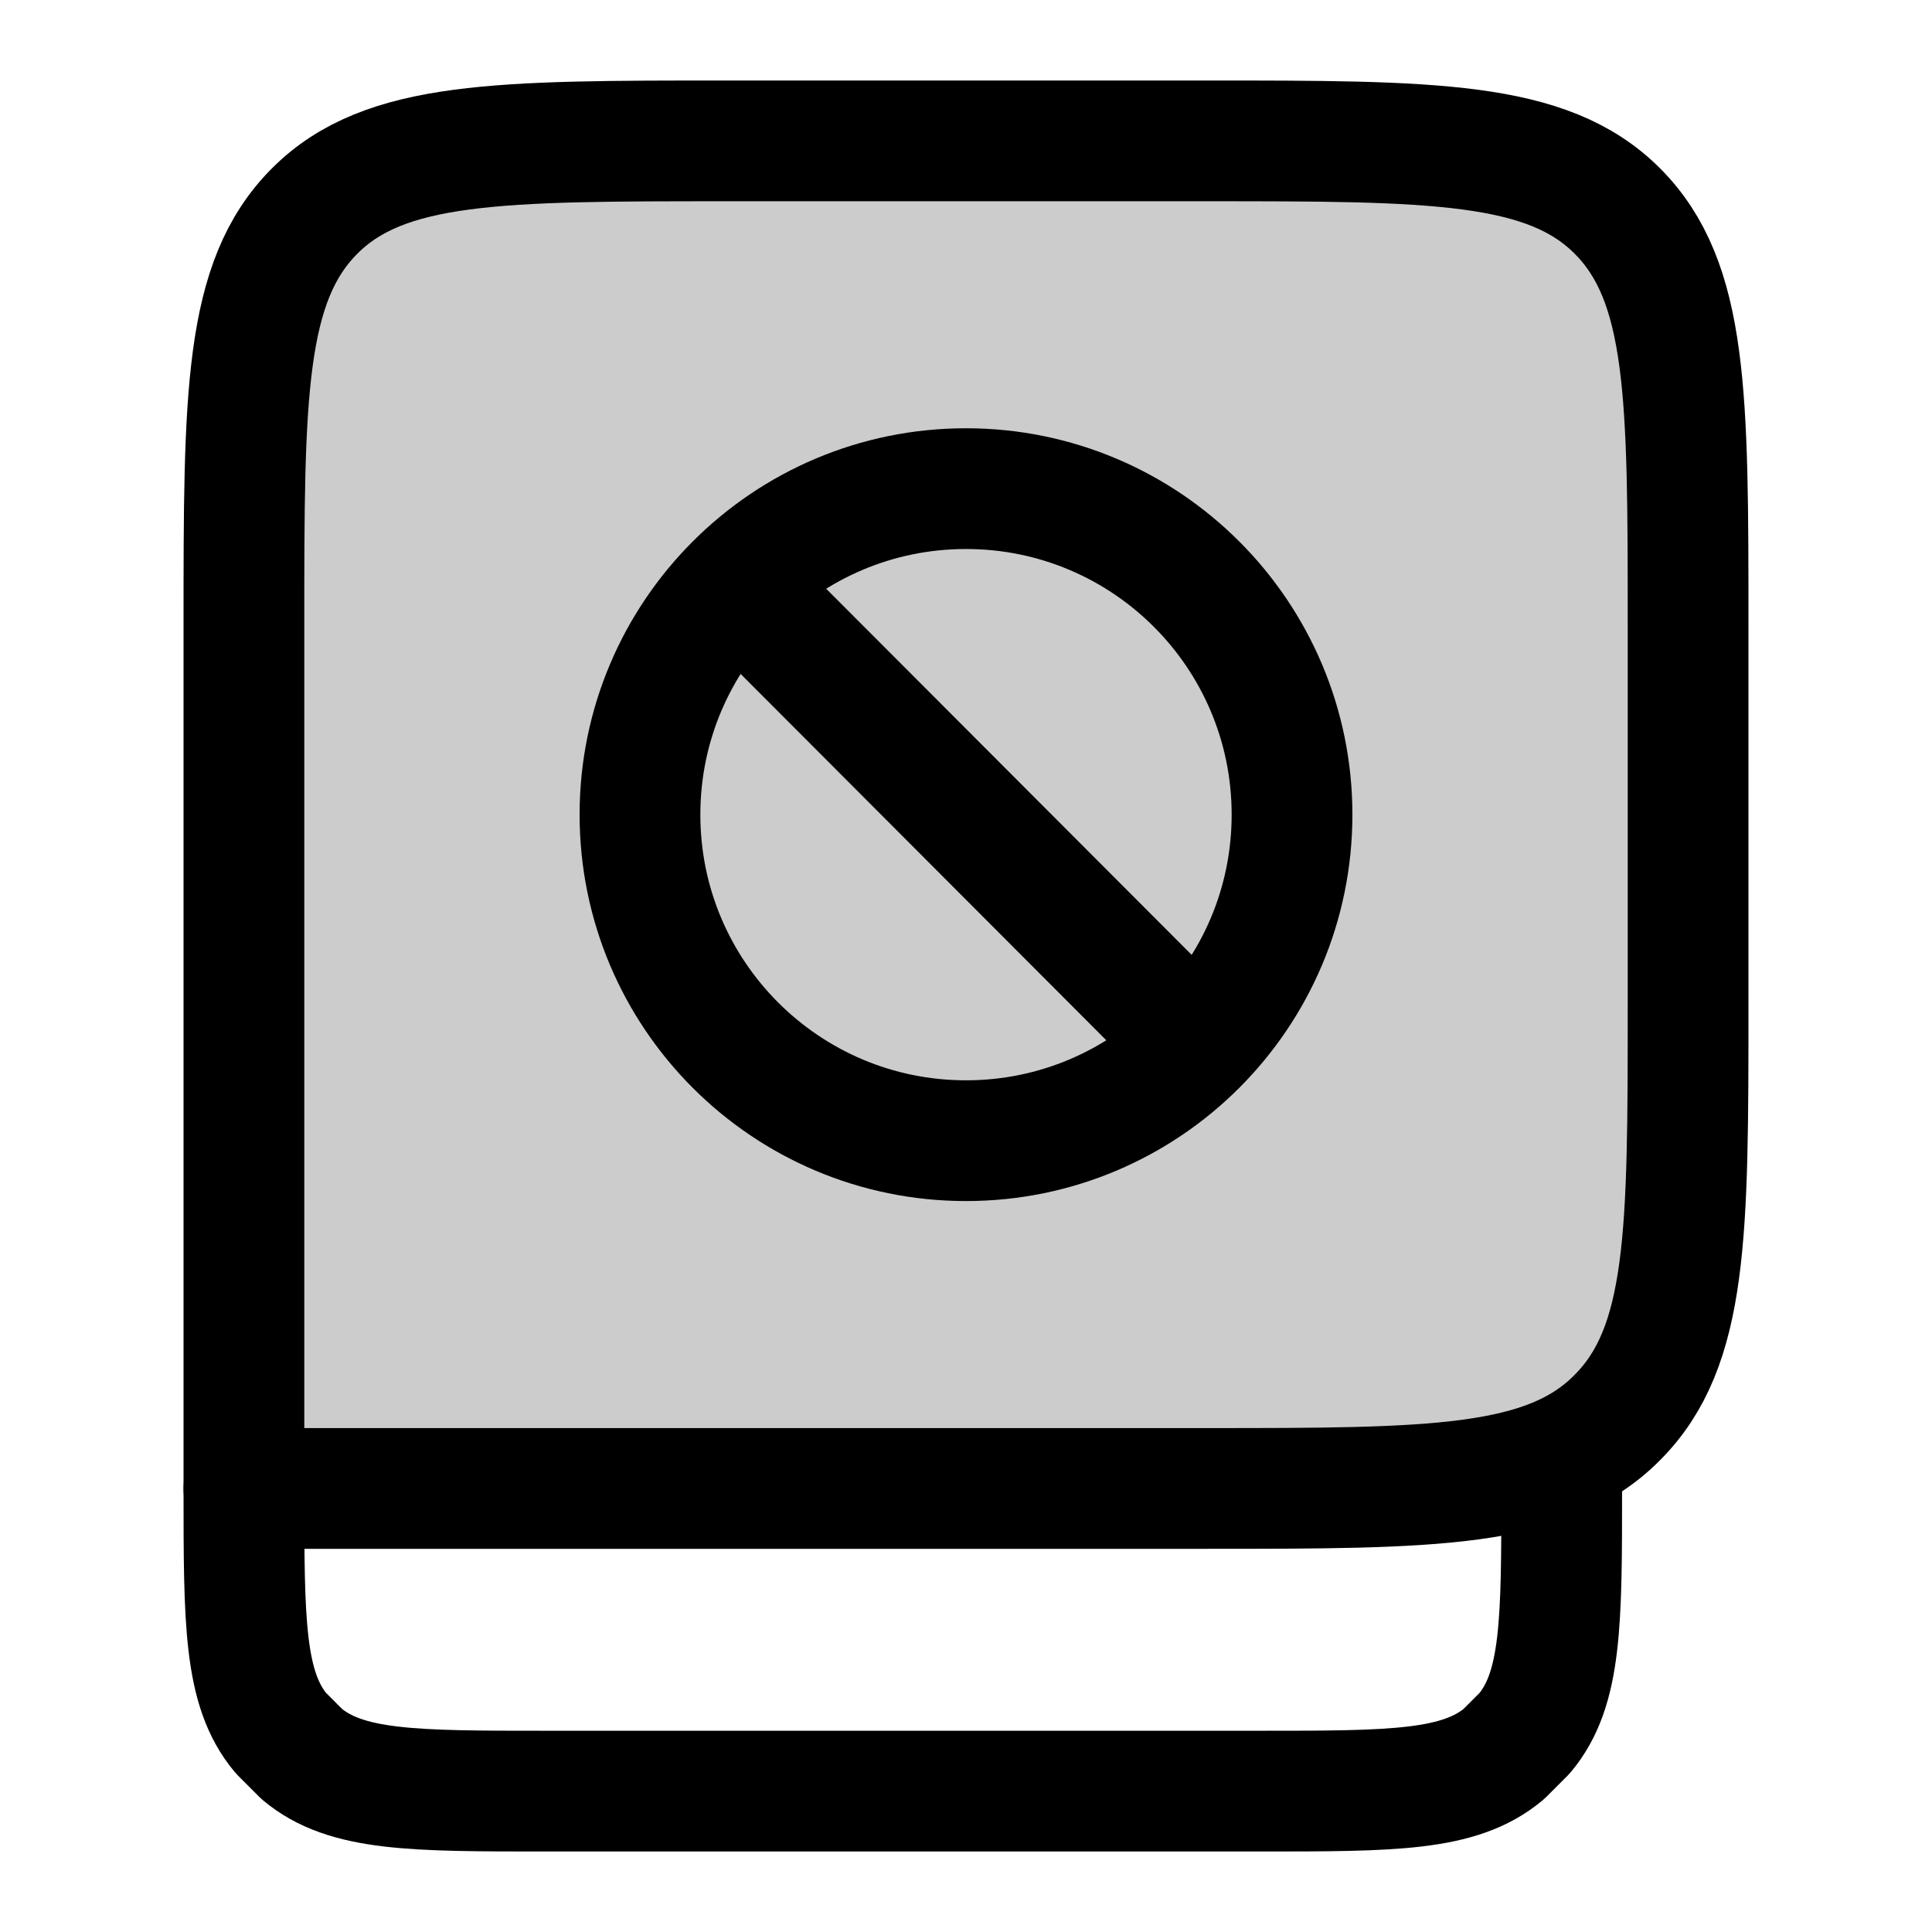
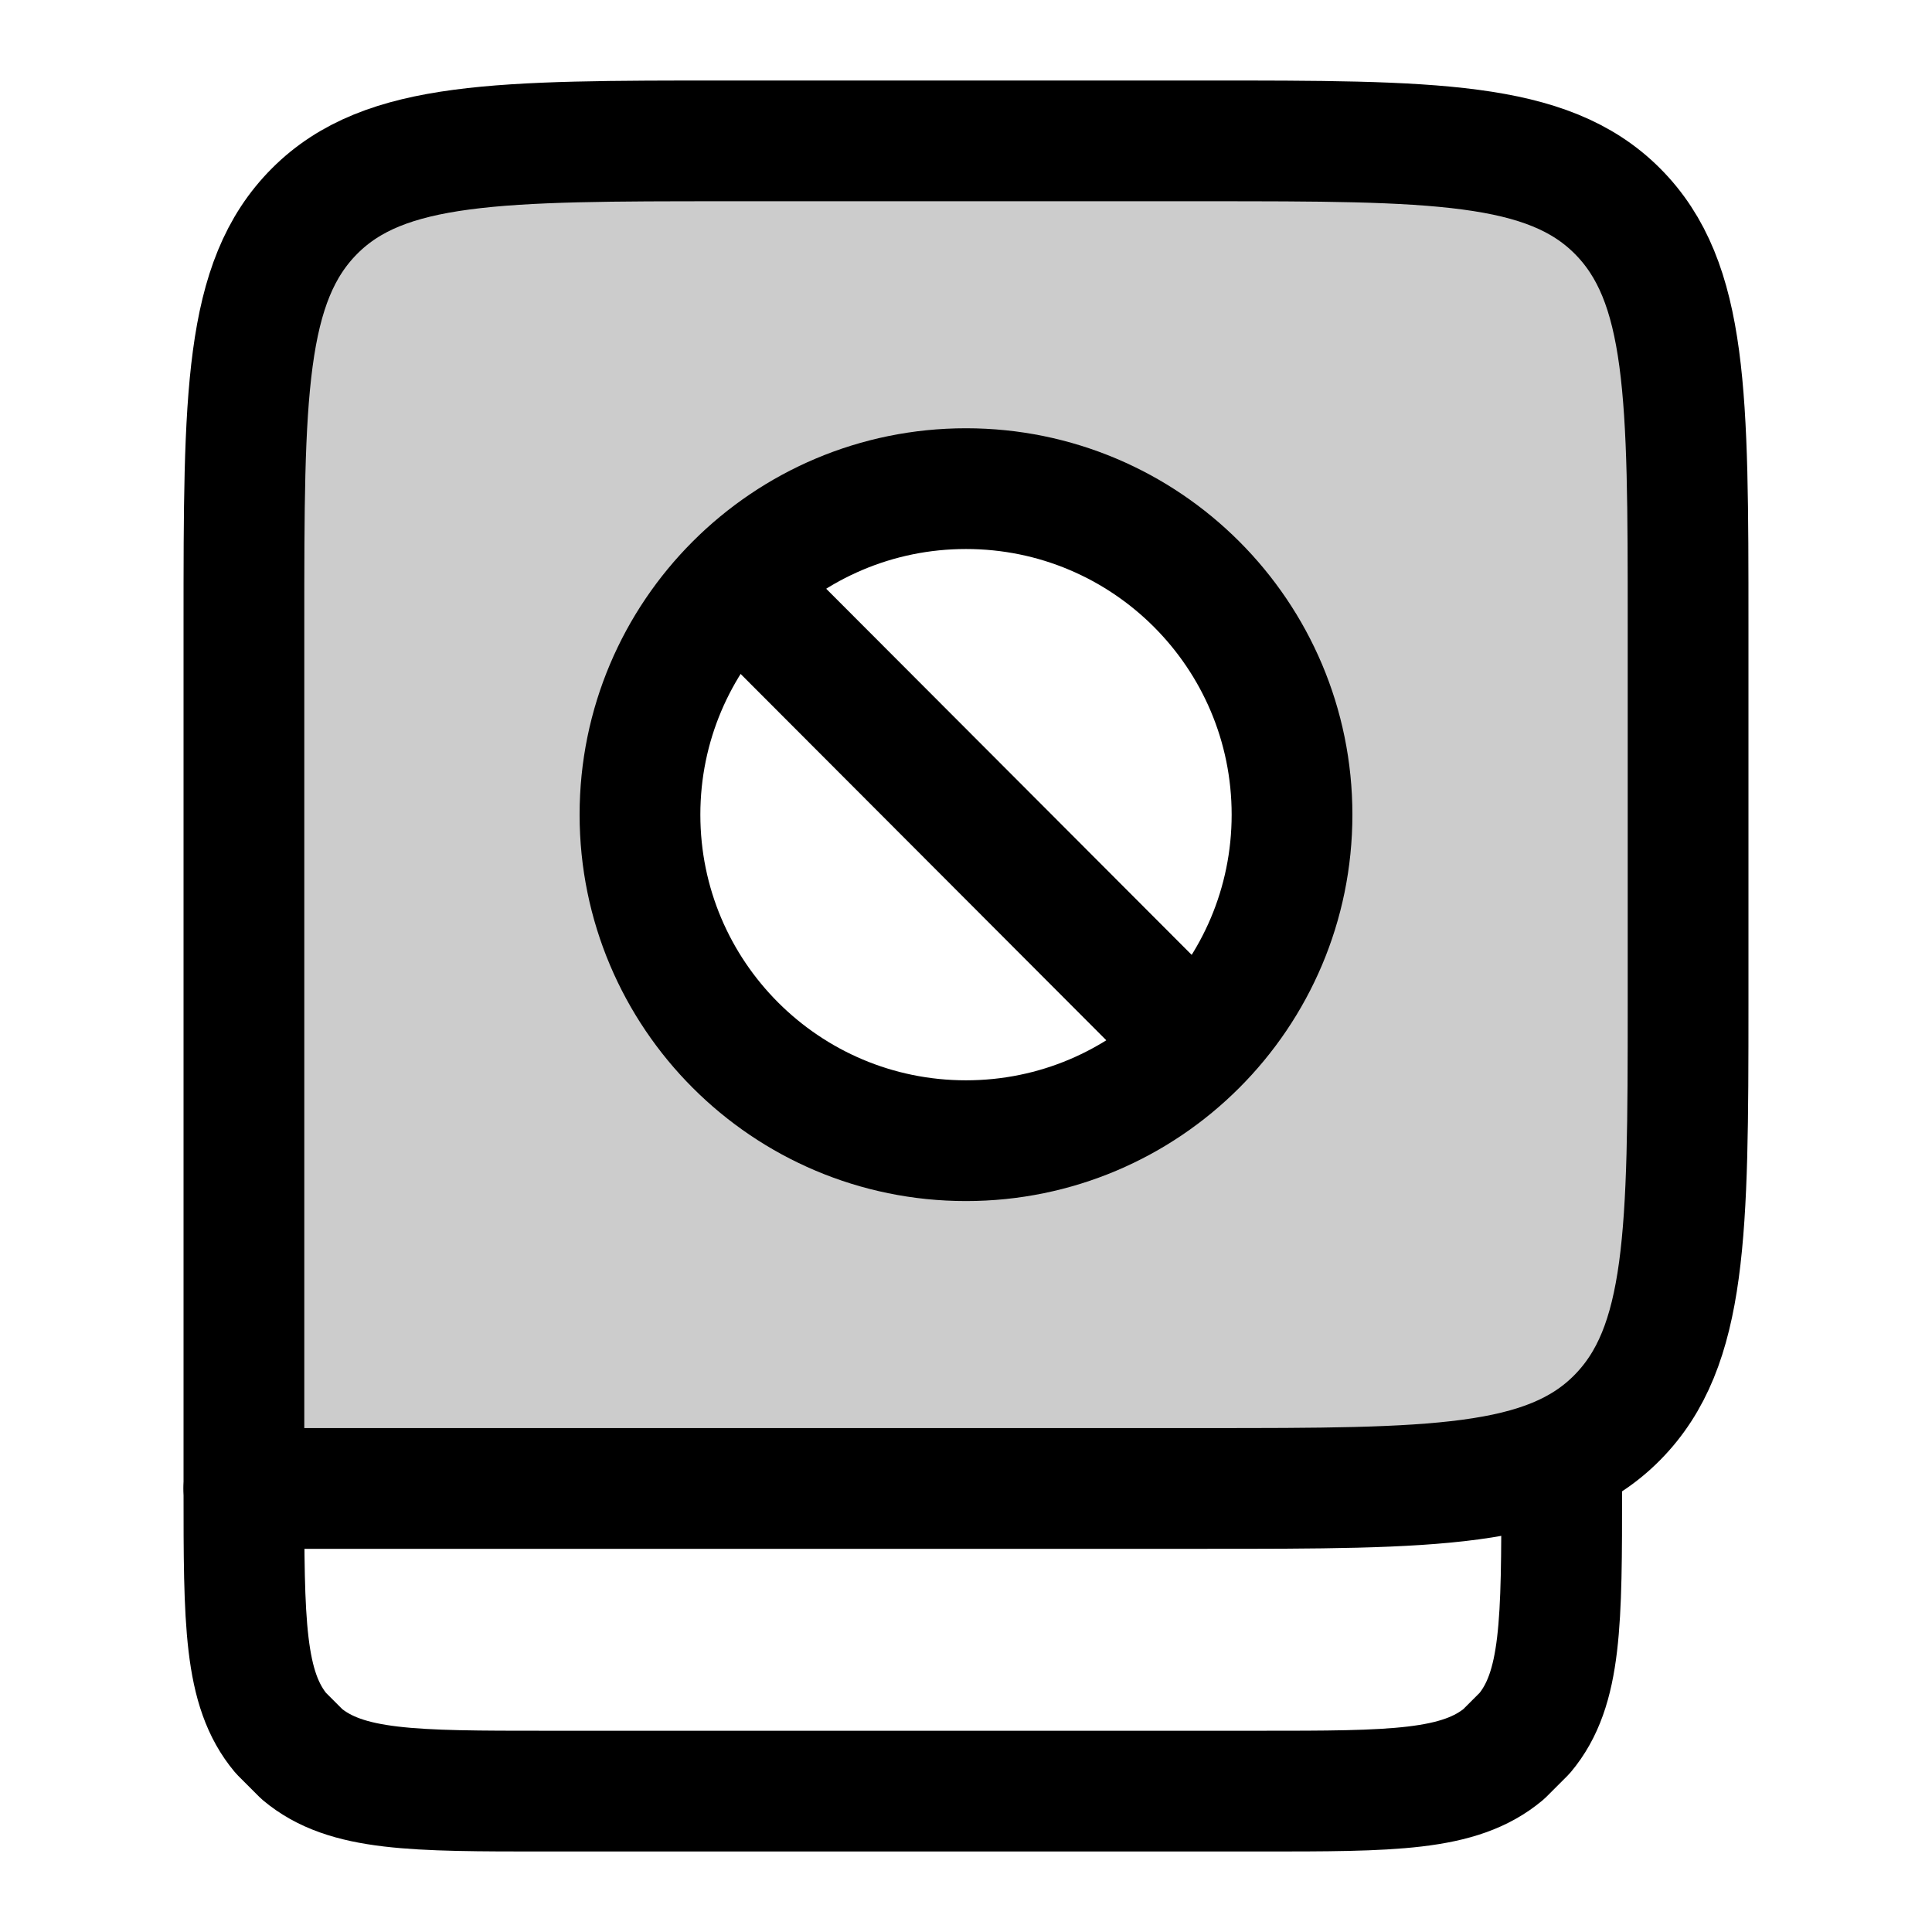
<svg xmlns="http://www.w3.org/2000/svg" width="24" height="24" viewBox="0 0 24 24" fill="none">
-   <path opacity=".2" fill-rule="evenodd" clip-rule="evenodd" d="M3.03 5.75c0-1.89 0-2.83.58-3.42.59-.58 1.53-.58 3.42-.58h9.94c1.89 0 2.83 0 3.42.58.58.59.58 1.53.58 3.42v8.74c0 1.88 0 2.83-.58 3.41-.59.59-1.53.59-3.42.59H7.03c-1.89 0-2.83 0-3.42-.59-.58-.58-.58-1.53-.58-3.41z" fill="currentColor" />
-   <path d="M3.03 7.75c0-2.83 0-4.25.88-5.13.87-.87 2.29-.87 5.12-.87h5.94c2.83 0 4.25 0 5.12.87.88.88.88 2.3.88 5.13v4.74c0 2.83 0 4.24-.88 5.12-.87.88-2.29.88-5.12.88H3.03z" stroke="currentColor" stroke-width="1.5" stroke-linecap="round" stroke-linejoin="round" />
-   <path d="M3.03 18.49c0 1.66 0 2.49.46 3.04l.26.26c.55.46 1.38.46 3.04.46h8.85c1.66 0 2.49 0 3.04-.46l.26-.26c.46-.55.46-1.38.46-3.04" stroke="currentColor" stroke-width="1.5" stroke-linecap="round" stroke-linejoin="round" />
+   <path opacity=".2" d="M20.97 5.75c0-1.89 0-2.83-.58-3.42-.59-.58-1.53-.58-3.42-.58H7.03c-1.89 0-2.83 0-3.42.58-.58.59-.58 1.53-.58 3.42v8.74c0 1.88 0 2.83.58 3.41.59.59 1.53.59 3.42.59h9.94c1.89 0 2.83 0 3.42-.59.58-.58.58-1.53.58-3.41zM12 14.17a4.05 4.05 0 1 1 0-8.1 4.05 4.05 0 0 1 0 8.1" fill-rule="evenodd" clip-rule="evenodd" fill="currentColor" />
+   <path d="M3.03 18.49h11.94c2.83 0 4.25 0 5.12-.88s.88-2.3.88-5.12V7.75c0-2.83 0-4.25-.88-5.13-.87-.87-2.29-.87-5.12-.87H9.03c-2.83 0-4.25 0-5.12.87-.88.88-.88 2.3-.88 5.13z" stroke-width="1.5" stroke-linecap="round" stroke-linejoin="round" stroke="currentColor" />
+   <path d="M3.03 18.49c0 1.66 0 2.49.46 3.04l.26.26c.55.46 1.38.46 3.04.46h8.85c1.66 0 2.49 0 3.04-.46l.26-.26c.46-.55.46-1.38.46-3.04" stroke-width="1.5" stroke-linecap="round" stroke-linejoin="round" stroke="currentColor" />
  <circle cx="12" cy="10.12" r="4.05" transform="rotate(90 12 10.12)" stroke="currentColor" stroke-width="1.5" stroke-linecap="round" stroke-linejoin="round" />
-   <path d="m9.19 7.3 5.62 5.63" stroke="currentColor" stroke-width="1.5" stroke-linecap="round" stroke-linejoin="round" />
+   <path d="m9.19 7.3 5.62 5.63" stroke-width="1.5" stroke-linecap="round" stroke-linejoin="round" stroke="currentColor" />
</svg>
